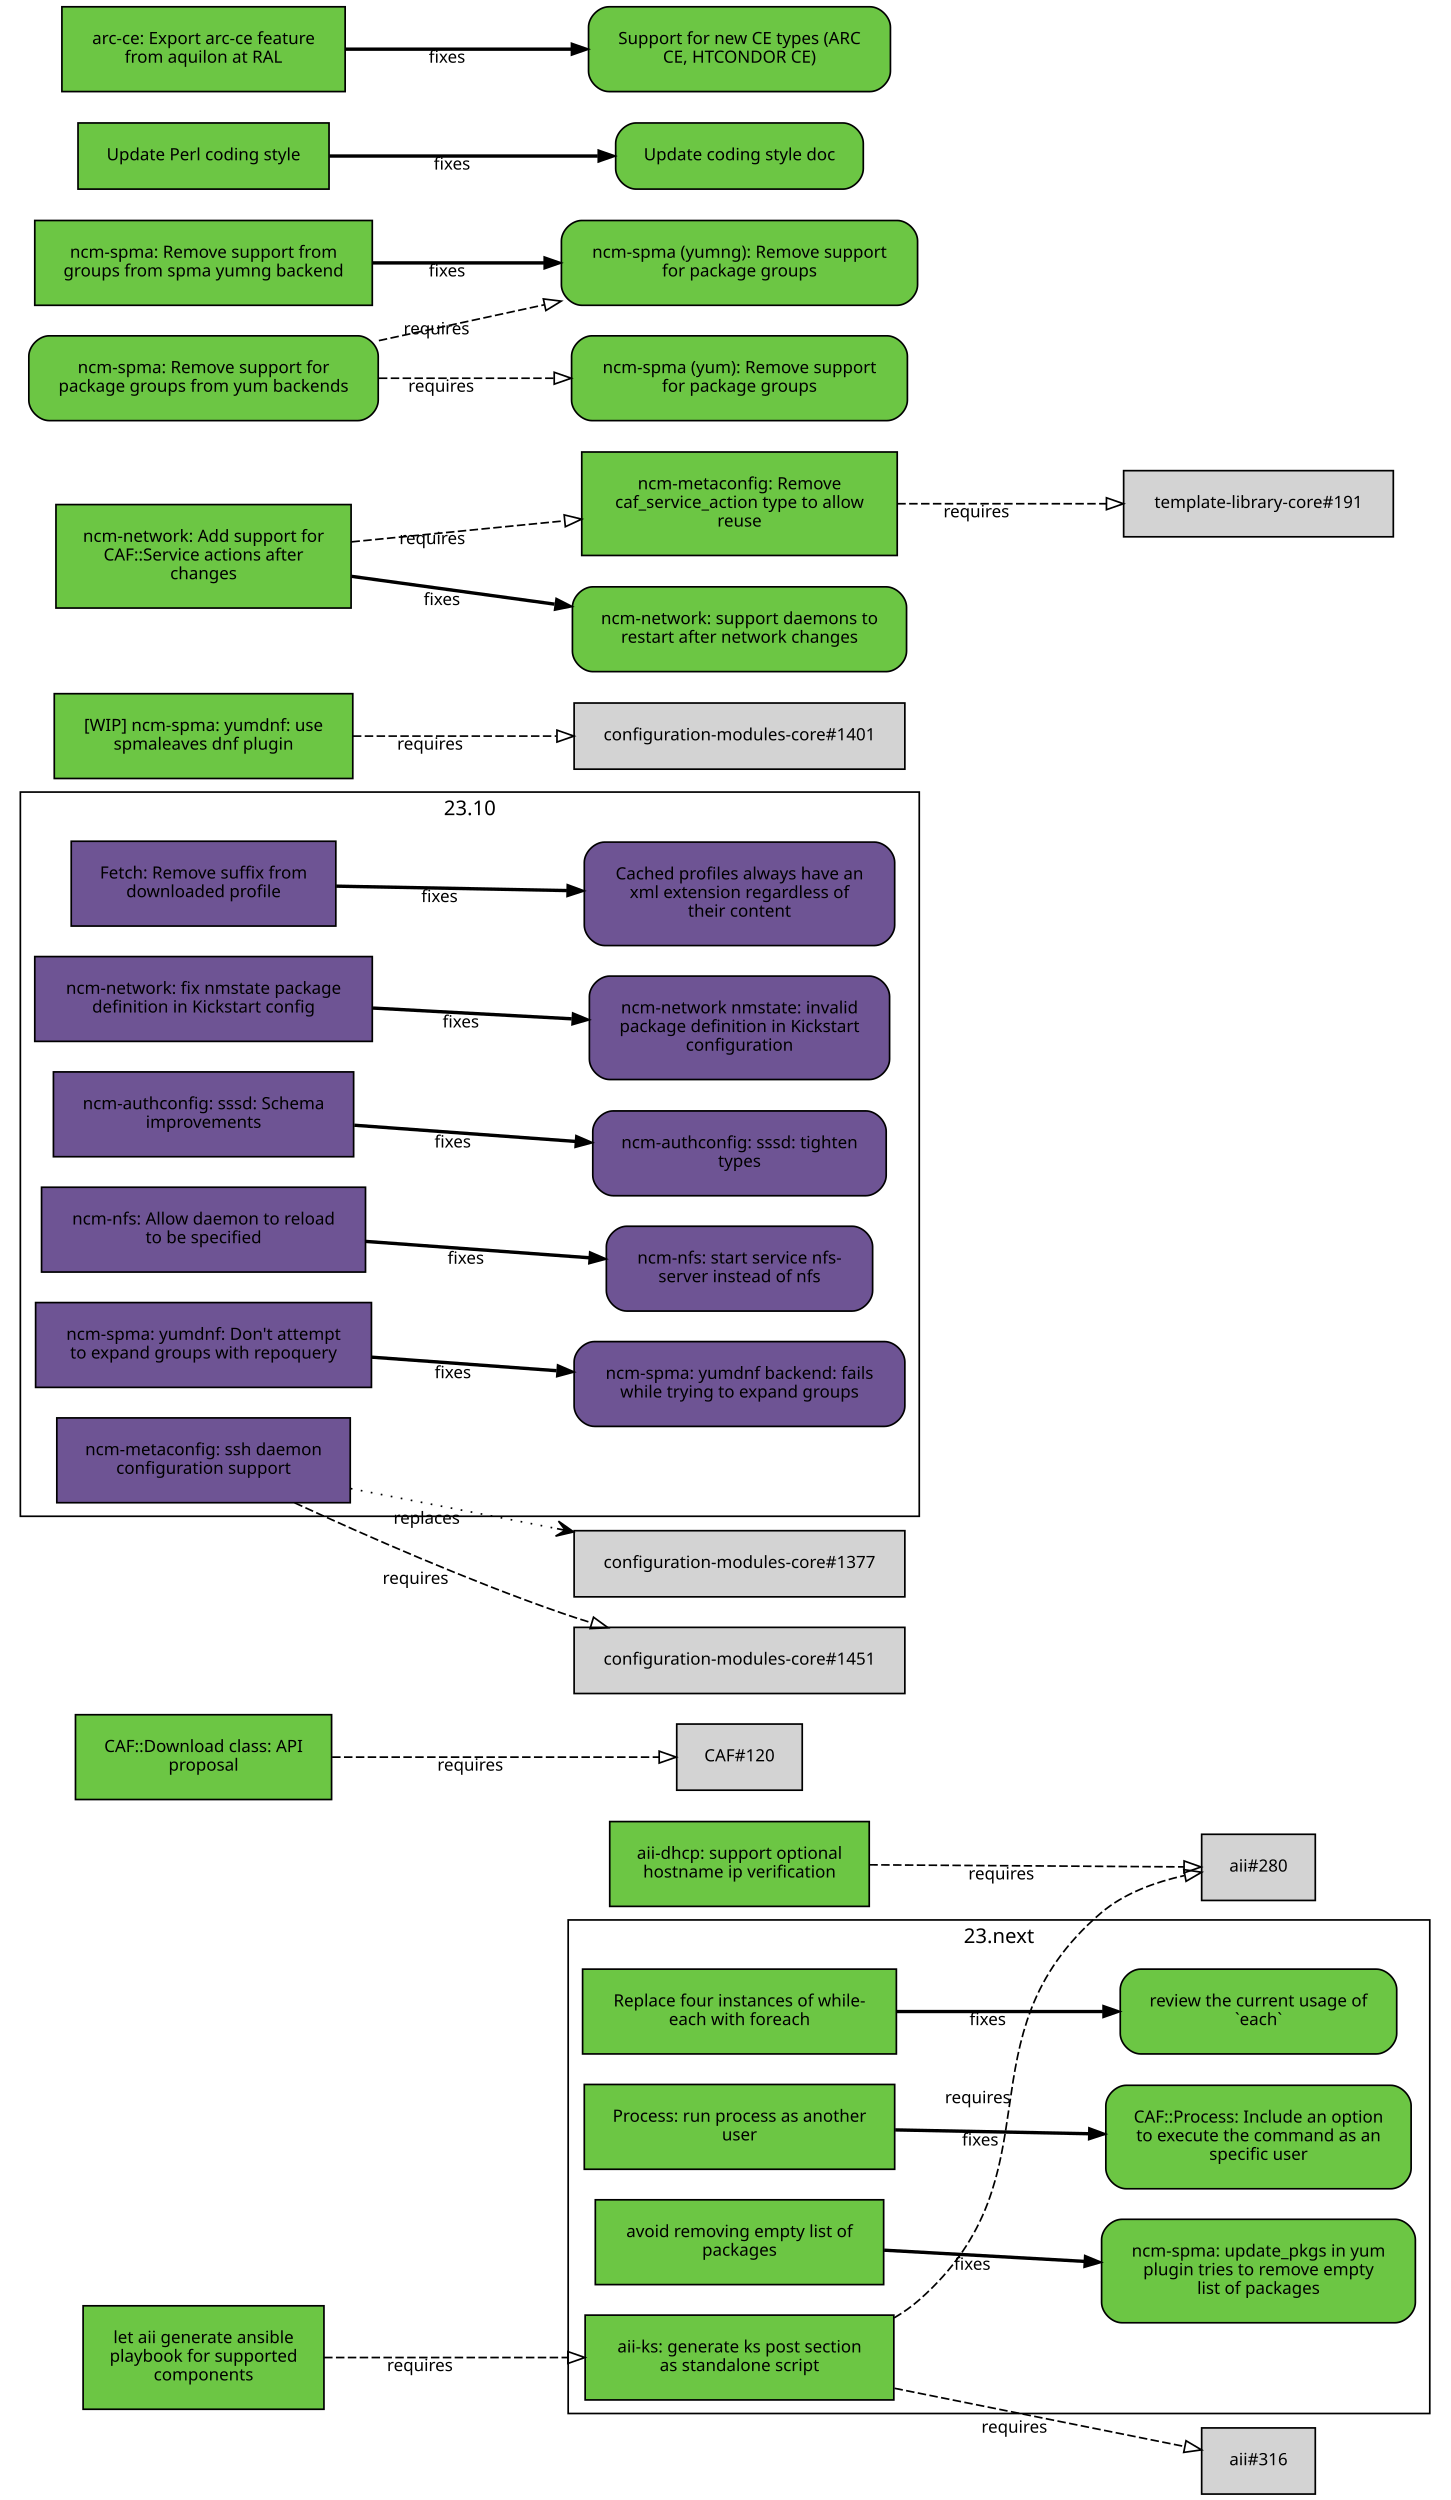
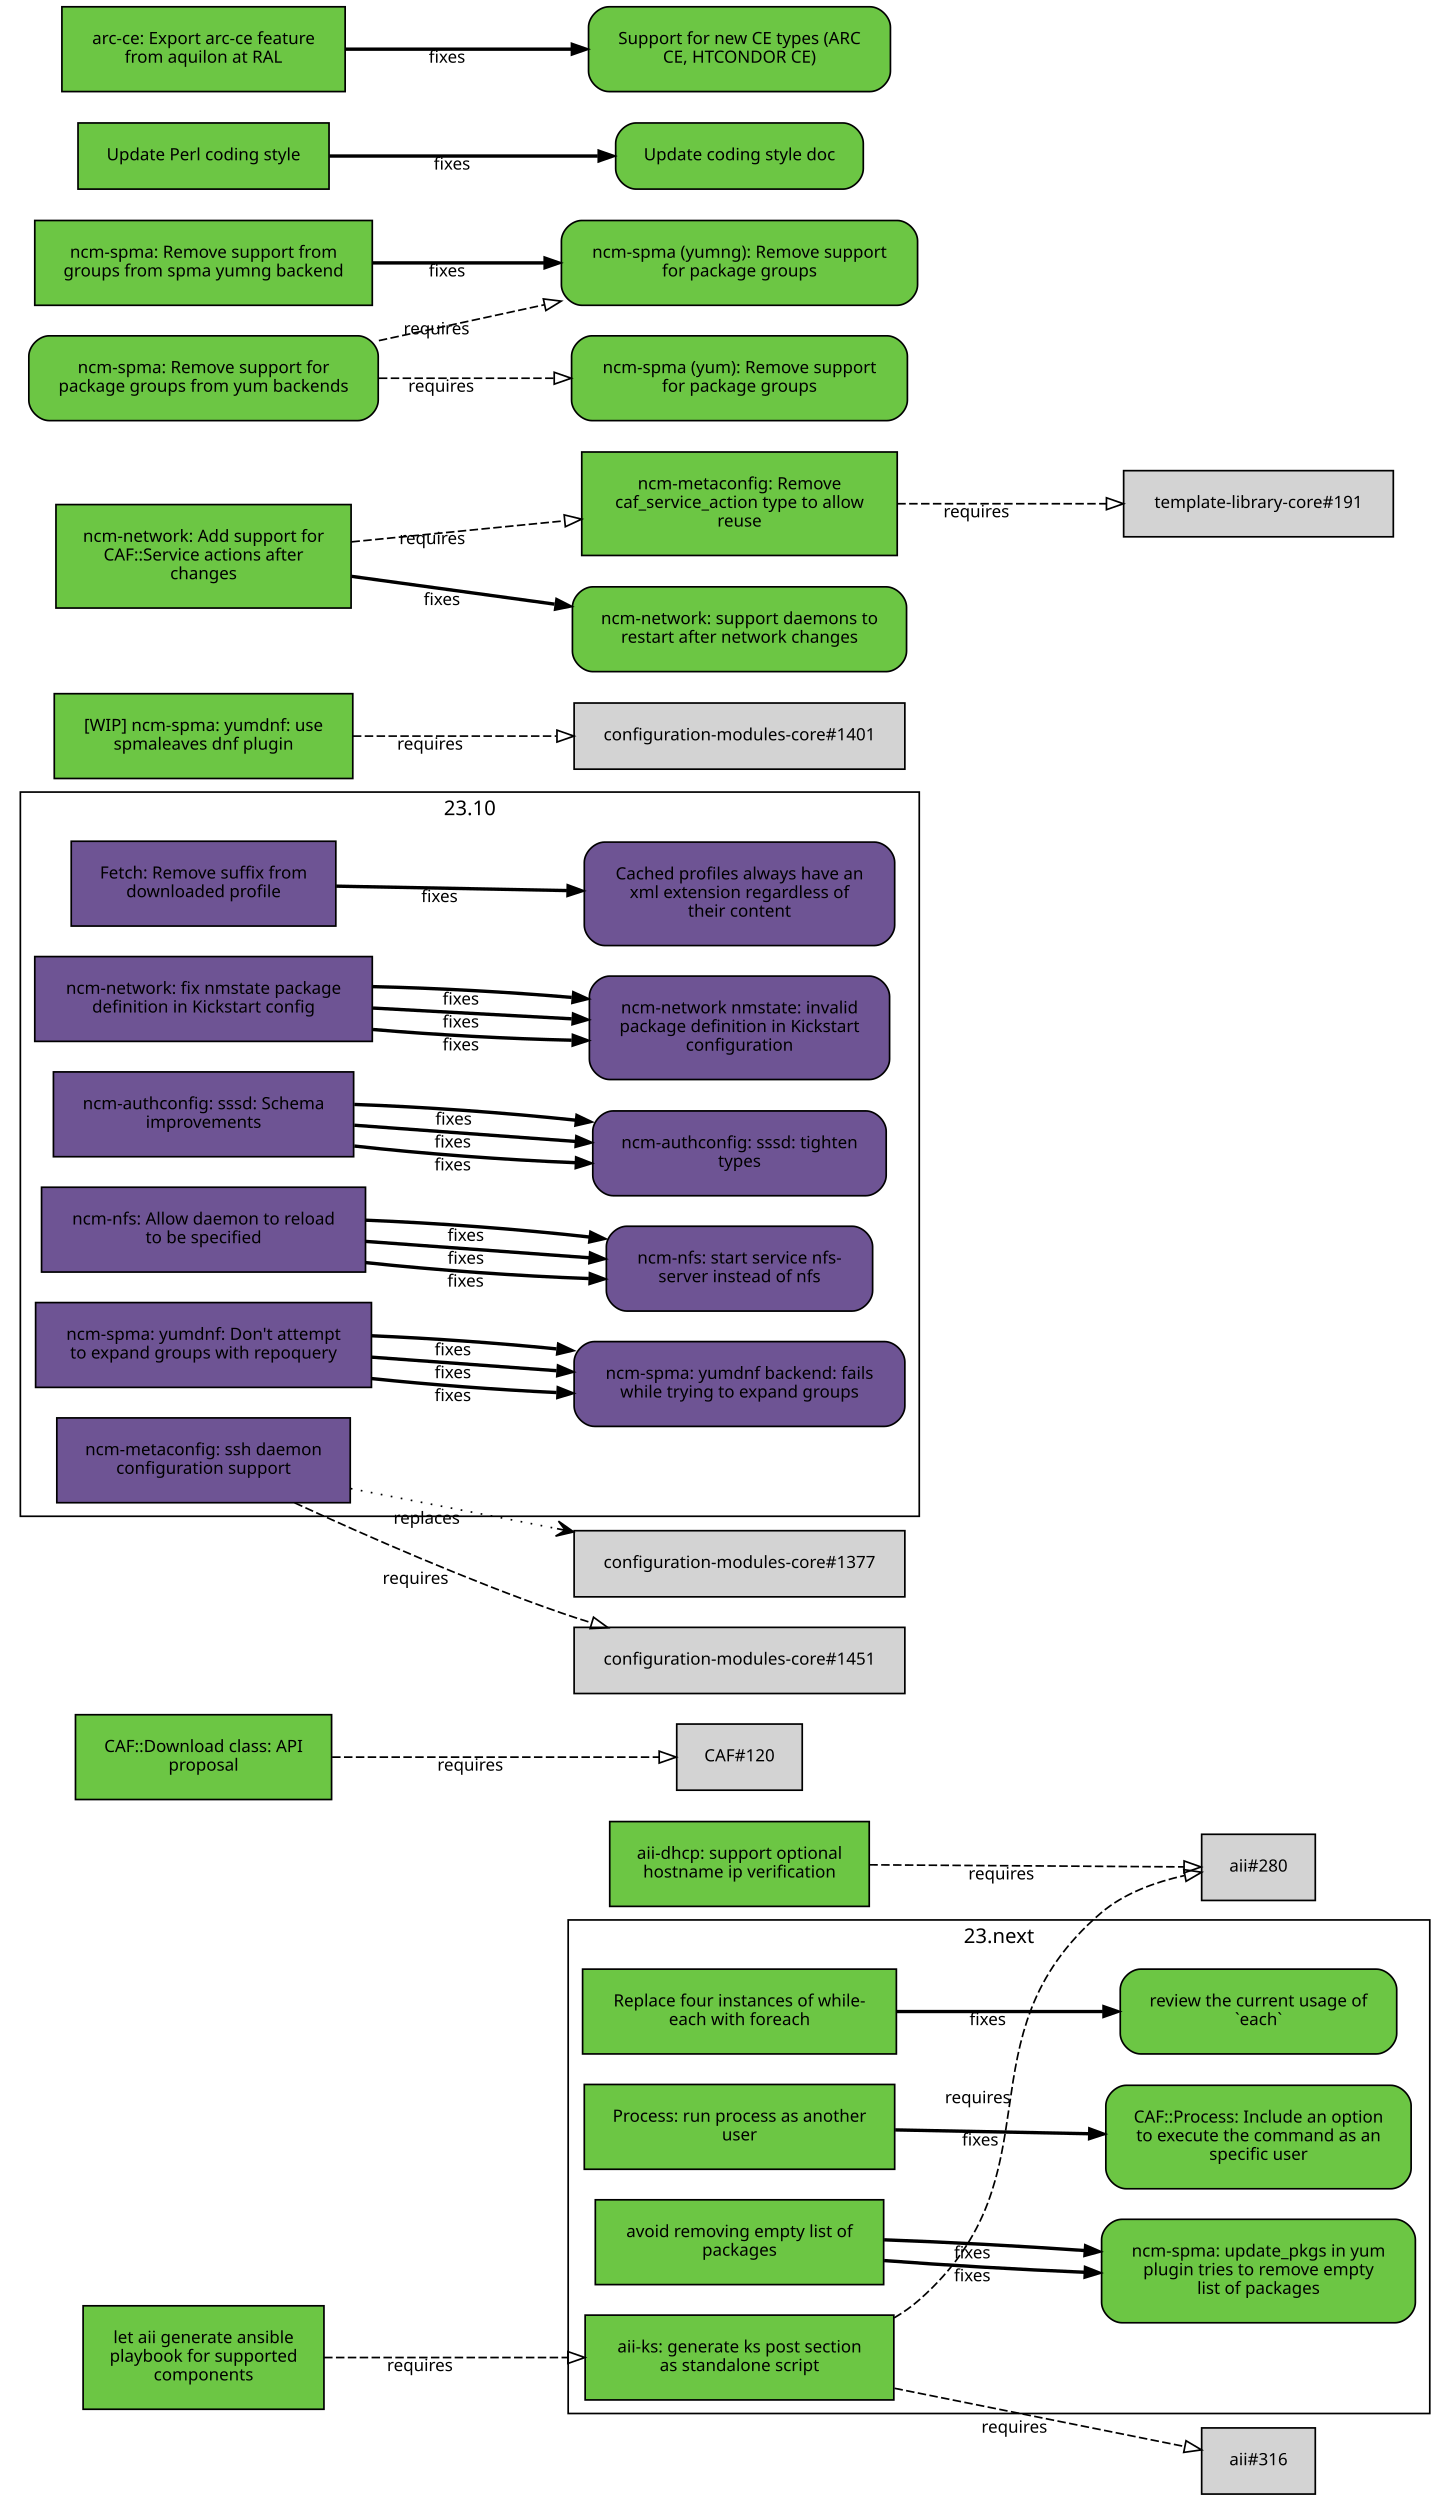
<svg xmlns="http://www.w3.org/2000/svg" xmlns:xlink="http://www.w3.org/1999/xlink" width="855pt" height="1474pt" viewBox="0.00 0.00 855.00 1474.00">
  <g id="graph0" class="graph" transform="scale(1 1) rotate(0) translate(4 1470)">
    <polygon fill="white" stroke="white" points="-4,5 -4,-1470 852,-1470 852,5 -4,5" />
    <g id="clust2" class="cluster">
      <polygon fill="none" stroke="black" points="8,-576 8,-1003 538,-1003 538,-576 8,-576" />
      <text text-anchor="middle" x="273" y="-989.4" font-family="Sans" font-size="12.00">23.10</text>
    </g>
    <g id="clust1" class="cluster">
      <polygon fill="none" stroke="black" points="331,-47 331,-338 839,-338 839,-47 331,-47" />
      <text text-anchor="middle" x="585" y="-324.4" font-family="Sans" font-size="12.00">23.next</text>
    </g>
    <g id="node1" class="node">
      <g id="a_node1">
        <a xlink:href="https://github.com/quattor/aii/pull/328" xlink:title="aii#328 (pull-request)" target="_parent">
          <polygon fill="#6cc644" stroke="black" points="523,-105 341,-105 341,-55 523,-55 523,-105" />
          <text text-anchor="middle" x="432" y="-83" font-family="Sans" font-size="10.00">aii-ks: generate ks post section</text>
          <text text-anchor="middle" x="432" y="-72" font-family="Sans" font-size="10.00">as standalone script</text>
        </a>
      </g>
    </g>
    <g id="node2" class="node">
      <polygon fill="lightgrey" stroke="black" points="771.5,-388.5 704.5,-388.5 704.5,-349.5 771.5,-349.5 771.5,-388.5" />
      <text text-anchor="middle" x="738" y="-366.5" font-family="Sans" font-size="10.00">aii#280</text>
    </g>
    <g id="edge1" class="edge">
      <path fill="none" stroke="black" stroke-dasharray="5,2" d="M523.177,-103.373C528.47,-106.484 533.473,-110.008 538,-114 621.964,-188.027 560.019,-269.143 645,-342 658.709,-353.754 677.321,-360.394 694.218,-364.145" />
      <polygon fill="none" stroke="black" points="693.975,-367.663 704.458,-366.126 695.305,-360.79 693.975,-367.663" />
      <text text-anchor="middle" x="572.527" y="-229.944" font-family="Sans" font-size="10.00">requires</text>
    </g>
    <g id="node3" class="node">
      <polygon fill="lightgrey" stroke="black" points="771.5,-38.5 704.5,-38.5 704.5,0.5 771.5,0.5 771.5,-38.5" />
      <text text-anchor="middle" x="738" y="-16.5" font-family="Sans" font-size="10.00">aii#316</text>
    </g>
    <g id="edge2" class="edge">
      <path fill="none" stroke="black" stroke-dasharray="5,2" d="M523.387,-61.863C580.055,-50.492 650.477,-36.362 694.595,-27.509" />
      <polygon fill="none" stroke="black" points="695.291,-30.939 704.407,-25.54 693.914,-24.076 695.291,-30.939" />
      <text text-anchor="middle" x="594.051" y="-35.671" font-family="Sans" font-size="10.00">requires</text>
    </g>
    <g id="node4" class="node">
      <g id="a_node4">
        <a xlink:href="https://github.com/quattor/aii/pull/331" xlink:title="aii#331 (pull-request)" target="_parent">
          <polygon fill="#6cc644" stroke="black" points="187,-110.5 45,-110.5 45,-49.5 187,-49.5 187,-110.5" />
          <text text-anchor="middle" x="116" y="-88.5" font-family="Sans" font-size="10.00">let aii generate ansible</text>
          <text text-anchor="middle" x="116" y="-77.5" font-family="Sans" font-size="10.00">playbook for supported</text>
          <text text-anchor="middle" x="116" y="-66.5" font-family="Sans" font-size="10.00">components</text>
        </a>
      </g>
    </g>
    <g id="edge3" class="edge">
      <path fill="none" stroke="black" stroke-dasharray="5,2" d="M187.077,-80C229.343,-80 283.883,-80 330.668,-80" />
      <polygon fill="none" stroke="black" points="330.834,-83.5 340.834,-80 330.834,-76.5 330.834,-83.5" />
      <text text-anchor="middle" x="243.574" y="-72" font-family="Sans" font-size="10.00">requires</text>
    </g>
    <g id="node5" class="node">
      <g id="a_node5">
        <a xlink:href="https://github.com/quattor/aii/pull/299" xlink:title="aii#299 (pull-request)" target="_parent">
          <polygon fill="#6cc644" stroke="black" points="508.5,-396 355.5,-396 355.5,-346 508.5,-346 508.5,-396" />
          <text text-anchor="middle" x="432" y="-374" font-family="Sans" font-size="10.00">aii-dhcp: support optional</text>
          <text text-anchor="middle" x="432" y="-363" font-family="Sans" font-size="10.00">hostname ip verification</text>
        </a>
      </g>
    </g>
    <g id="edge4" class="edge">
      <path fill="none" stroke="black" stroke-dasharray="5,2" d="M508.537,-370.503C567.023,-370.118 645.931,-369.599 694.049,-369.283" />
      <polygon fill="none" stroke="black" points="694.146,-372.782 704.123,-369.216 694.1,-365.782 694.146,-372.782" />
      <text text-anchor="middle" x="586.342" y="-361.86" font-family="Sans" font-size="10.00">requires</text>
    </g>
    <g id="node6" class="node">
      <g id="a_node6">
        <a xlink:href="https://github.com/quattor/CAF/pull/277" xlink:title="CAF#277 (pull-request)" target="_parent">
          <polygon fill="#6cc644" stroke="black" points="524.5,-309 339.5,-309 339.5,-259 524.5,-259 524.5,-309" />
          <text text-anchor="middle" x="432" y="-287" font-family="Sans" font-size="10.00">Replace four instances of while-</text>
          <text text-anchor="middle" x="432" y="-276" font-family="Sans" font-size="10.00">each with foreach</text>
        </a>
      </g>
    </g>
    <g id="node7" class="node">
      <g id="a_node7">
        <a xlink:href="https://github.com/quattor/CAF/issues/109" xlink:title="CAF#109 (issue)" target="_parent">
          <path fill="#6cc644" stroke="black" d="M807.5,-309C807.5,-309 668.5,-309 668.5,-309 662.5,-309 656.5,-303 656.5,-297 656.5,-297 656.5,-271 656.5,-271 656.5,-265 662.5,-259 668.5,-259 668.5,-259 807.5,-259 807.5,-259 813.5,-259 819.5,-265 819.5,-271 819.5,-271 819.5,-297 819.5,-297 819.5,-303 813.5,-309 807.5,-309" />
          <text text-anchor="middle" x="738" y="-287" font-family="Sans" font-size="10.00">review the current usage of</text>
          <text text-anchor="middle" x="738" y="-276" font-family="Sans" font-size="10.00">`each`</text>
        </a>
      </g>
    </g>
    <g id="edge5" class="edge">
      <path fill="none" stroke="black" stroke-width="2" d="M524.622,-284C563.139,-284 607.831,-284 646.253,-284" />
      <polygon fill="black" stroke="black" points="646.394,-287.5 656.394,-284 646.394,-280.5 646.394,-287.5" />
      <text text-anchor="middle" x="578.345" y="-276" font-family="Sans" font-size="10.00">fixes</text>
    </g>
    <g id="node8" class="node">
      <g id="a_node8">
        <a xlink:href="https://github.com/quattor/CAF/pull/257" xlink:title="CAF#257 (pull-request)" target="_parent">
          <polygon fill="#6cc644" stroke="black" points="523.5,-241 340.5,-241 340.5,-191 523.5,-191 523.5,-241" />
          <text text-anchor="middle" x="432" y="-219" font-family="Sans" font-size="10.00">Process: run process as another</text>
          <text text-anchor="middle" x="432" y="-208" font-family="Sans" font-size="10.00">user</text>
        </a>
      </g>
    </g>
    <g id="node9" class="node">
      <g id="a_node9">
        <a xlink:href="https://github.com/quattor/CAF/issues/253" xlink:title="CAF#253 (issue)" target="_parent">
          <path fill="#6cc644" stroke="black" d="M816,-240.5C816,-240.5 660,-240.5 660,-240.5 654,-240.5 648,-234.5 648,-228.5 648,-228.5 648,-191.5 648,-191.5 648,-185.5 654,-179.5 660,-179.5 660,-179.5 816,-179.5 816,-179.5 822,-179.5 828,-185.5 828,-191.5 828,-191.5 828,-228.5 828,-228.5 828,-234.5 822,-240.5 816,-240.5" />
          <text text-anchor="middle" x="738" y="-218.5" font-family="Sans" font-size="10.00">CAF::Process: Include an option</text>
          <text text-anchor="middle" x="738" y="-207.5" font-family="Sans" font-size="10.00">to execute the command as an</text>
          <text text-anchor="middle" x="738" y="-196.5" font-family="Sans" font-size="10.00">specific user</text>
        </a>
      </g>
    </g>
    <g id="edge6" class="edge">
      <path fill="none" stroke="black" stroke-width="2" d="M523.798,-214.208C559.701,-213.499 601.072,-212.683 637.762,-211.959" />
      <polygon fill="black" stroke="black" points="638.048,-215.454 647.977,-211.757 637.91,-208.455 638.048,-215.454" />
      <text text-anchor="middle" x="573.947" y="-204.981" font-family="Sans" font-size="10.00">fixes</text>
    </g>
    <g id="node10" class="node">
      <g id="a_node10">
        <a xlink:href="https://github.com/quattor/CAF/pull/110" xlink:title="CAF#110 (pull-request)" target="_parent">
          <polygon fill="#6cc644" stroke="black" points="191.5,-459 40.5,-459 40.5,-409 191.5,-409 191.5,-459" />
          <text text-anchor="middle" x="116" y="-437" font-family="Sans" font-size="10.00">CAF::Download class: API</text>
          <text text-anchor="middle" x="116" y="-426" font-family="Sans" font-size="10.00">proposal</text>
        </a>
      </g>
    </g>
    <g id="node11" class="node">
      <polygon fill="lightgrey" stroke="black" points="469,-453.5 395,-453.5 395,-414.5 469,-414.5 469,-453.5" />
      <text text-anchor="middle" x="432" y="-431.5" font-family="Sans" font-size="10.00">CAF#120</text>
    </g>
    <g id="edge7" class="edge">
      <path fill="none" stroke="black" stroke-dasharray="5,2" d="M191.812,-434C251.718,-434 333.856,-434 384.623,-434" />
      <polygon fill="none" stroke="black" points="384.651,-437.5 394.651,-434 384.651,-430.5 384.651,-437.5" />
      <text text-anchor="middle" x="273.255" y="-426" font-family="Sans" font-size="10.00">requires</text>
    </g>
    <g id="node12" class="node">
      <g id="a_node12">
        <a xlink:href="https://github.com/quattor/CCM/pull/210" xlink:title="CCM#210 (pull-request)" target="_parent">
          <polygon fill="#6e5494" stroke="black" points="194,-974 38,-974 38,-924 194,-924 194,-974" />
          <text text-anchor="middle" x="116" y="-952" font-family="Sans" font-size="10.00">Fetch: Remove suffix from</text>
          <text text-anchor="middle" x="116" y="-941" font-family="Sans" font-size="10.00">downloaded profile</text>
        </a>
      </g>
    </g>
    <g id="node13" class="node">
      <g id="a_node13">
        <a xlink:href="https://github.com/quattor/CCM/issues/204" xlink:title="CCM#204 (issue)" target="_parent">
          <path fill="#6e5494" stroke="black" d="M511.5,-973.5C511.5,-973.5 352.5,-973.5 352.5,-973.5 346.5,-973.5 340.5,-967.5 340.5,-961.5 340.5,-961.5 340.5,-924.5 340.5,-924.5 340.5,-918.5 346.5,-912.5 352.5,-912.5 352.5,-912.5 511.5,-912.5 511.5,-912.5 517.5,-912.5 523.5,-918.5 523.5,-924.5 523.5,-924.5 523.5,-961.5 523.5,-961.5 523.5,-967.5 517.5,-973.5 511.5,-973.5" />
          <text text-anchor="middle" x="432" y="-951.5" font-family="Sans" font-size="10.00">Cached profiles always have an</text>
          <text text-anchor="middle" x="432" y="-940.5" font-family="Sans" font-size="10.00">xml extension regardless of</text>
          <text text-anchor="middle" x="432" y="-929.5" font-family="Sans" font-size="10.00">their content</text>
        </a>
      </g>
    </g>
    <g id="edge8" class="edge">
      <path fill="none" stroke="black" stroke-width="2" d="M194.215,-947.525C235.236,-946.741 286.154,-945.768 330.251,-944.925" />
      <polygon fill="black" stroke="black" points="330.492,-948.421 340.423,-944.731 330.358,-941.423 330.492,-948.421" />
      <text text-anchor="middle" x="255.112" y="-938.132" font-family="Sans" font-size="10.00">fixes</text>
    </g>
    <g id="node14" class="node">
      <g id="a_node14">
        <a xlink:href="https://github.com/quattor/configuration-modules-core/pull/1630" xlink:title="configuration-modules-core#1630 (pull-request)" target="_parent">
          <polygon fill="#6e5494" stroke="black" points="215.5,-906 16.5,-906 16.5,-856 215.5,-856 215.5,-906" />
          <text text-anchor="middle" x="116" y="-884" font-family="Sans" font-size="10.00">ncm-network: fix nmstate package</text>
          <text text-anchor="middle" x="116" y="-873" font-family="Sans" font-size="10.00">definition in Kickstart config</text>
        </a>
      </g>
    </g>
    <g id="node15" class="node">
      <g id="a_node15">
        <a xlink:href="https://github.com/quattor/configuration-modules-core/issues/1629" xlink:title="configuration-modules-core#1629 (issue)" target="_parent">
          <path fill="#6e5494" stroke="black" d="M508.5,-894.5C508.5,-894.5 355.5,-894.5 355.5,-894.5 349.5,-894.5 343.5,-888.5 343.5,-882.5 343.5,-882.5 343.5,-845.5 343.5,-845.5 343.5,-839.5 349.5,-833.5 355.5,-833.5 355.5,-833.5 508.5,-833.5 508.5,-833.5 514.5,-833.5 520.5,-839.5 520.5,-845.5 520.5,-845.5 520.5,-882.5 520.5,-882.5 520.5,-888.5 514.5,-894.5 508.5,-894.5" />
          <text text-anchor="middle" x="432" y="-872.5" font-family="Sans" font-size="10.00">ncm-network nmstate: invalid</text>
          <text text-anchor="middle" x="432" y="-861.5" font-family="Sans" font-size="10.00">package definition in Kickstart</text>
          <text text-anchor="middle" x="432" y="-850.5" font-family="Sans" font-size="10.00">configuration</text>
        </a>
      </g>
    </g>
    <g id="edge9" class="edge">
+       <path fill="none" stroke="black" stroke-width="2" d="M215.921,-863.001C253.303,-859.825 295.798,-857.534 333.087,-856.689" />
+       <polygon fill="black" stroke="black" points="333.527,-860.182 343.458,-856.49 333.393,-853.183 333.527,-860.182" />
+       <text text-anchor="middle" x="267.683" y="-850.7" font-family="Sans" font-size="10.00">fixes</text>
+     </g>
+     <g id="edge13" class="edge">
      <path fill="none" stroke="black" stroke-width="2" d="M215.921,-875.644C253.303,-873.621 295.798,-871.32 333.087,-869.301" />
      <polygon fill="black" stroke="black" points="333.662,-872.775 343.458,-868.74 333.283,-865.785 333.662,-872.775" />
      <text text-anchor="middle" x="267.683" y="-864.192" font-family="Sans" font-size="10.00">fixes</text>
+     </g>
+     <g id="edge18" class="edge">
+       <path fill="none" stroke="black" stroke-width="2" d="M215.921,-888.287C253.303,-887.417 295.798,-885.105 333.087,-881.913" />
+       <polygon fill="black" stroke="black" points="333.808,-885.362 343.458,-880.989 333.187,-878.39 333.808,-885.362" />
+       <text text-anchor="middle" x="267.683" y="-877.684" font-family="Sans" font-size="10.00">fixes</text>
    </g>
    <g id="node16" class="node">
      <g id="a_node16">
        <a xlink:href="https://github.com/quattor/configuration-modules-core/pull/1622" xlink:title="configuration-modules-core#1622 (pull-request)" target="_parent">
          <polygon fill="#6e5494" stroke="black" points="204.5,-838 27.5,-838 27.5,-788 204.5,-788 204.5,-838" />
          <text text-anchor="middle" x="116" y="-816" font-family="Sans" font-size="10.00">ncm-authconfig: sssd: Schema</text>
          <text text-anchor="middle" x="116" y="-805" font-family="Sans" font-size="10.00">improvements</text>
        </a>
      </g>
    </g>
    <g id="node17" class="node">
      <g id="a_node17">
        <a xlink:href="https://github.com/quattor/configuration-modules-core/issues/1471" xlink:title="configuration-modules-core#1471 (issue)" target="_parent">
          <path fill="#6e5494" stroke="black" d="M506.5,-815C506.5,-815 357.5,-815 357.5,-815 351.5,-815 345.5,-809 345.5,-803 345.5,-803 345.5,-777 345.5,-777 345.5,-771 351.5,-765 357.5,-765 357.5,-765 506.5,-765 506.5,-765 512.5,-765 518.5,-771 518.5,-777 518.5,-777 518.5,-803 518.5,-803 518.5,-809 512.5,-815 506.5,-815" />
          <text text-anchor="middle" x="432" y="-793" font-family="Sans" font-size="10.00">ncm-authconfig: sssd: tighten</text>
          <text text-anchor="middle" x="432" y="-782" font-family="Sans" font-size="10.00">types</text>
        </a>
      </g>
    </g>
    <g id="edge10" class="edge">
+       <path fill="none" stroke="black" stroke-width="2" d="M204.884,-794.3C245.446,-789.779 293.697,-786.151 335.189,-784.474" />
+       <polygon fill="black" stroke="black" points="335.443,-787.967 345.307,-784.1 335.184,-780.972 335.443,-787.967" />
+       <text text-anchor="middle" x="262.92" y="-779.933" font-family="Sans" font-size="10.00">fixes</text>
+     </g>
+     <g id="edge14" class="edge">
      <path fill="none" stroke="black" stroke-width="2" d="M204.884,-806.563C245.446,-803.592 293.697,-800.057 335.189,-797.018" />
      <polygon fill="black" stroke="black" points="335.589,-800.498 345.307,-796.277 335.078,-793.517 335.589,-800.498" />
      <text text-anchor="middle" x="262.92" y="-793.433" font-family="Sans" font-size="10.00">fixes</text>
+     </g>
+     <g id="edge19" class="edge">
+       <path fill="none" stroke="black" stroke-width="2" d="M204.884,-818.825C245.446,-817.404 293.697,-813.964 335.189,-809.562" />
+       <polygon fill="black" stroke="black" points="335.747,-813.022 345.307,-808.454 334.985,-806.064 335.747,-813.022" />
+       <text text-anchor="middle" x="263.444" y="-806.894" font-family="Sans" font-size="10.00">fixes</text>
    </g>
    <g id="node18" class="node">
      <g id="a_node18">
        <a xlink:href="https://github.com/quattor/configuration-modules-core/pull/1621" xlink:title="configuration-modules-core#1621 (pull-request)" target="_parent">
          <polygon fill="#6e5494" stroke="black" points="211.5,-770 20.5,-770 20.5,-720 211.5,-720 211.5,-770" />
          <text text-anchor="middle" x="116" y="-748" font-family="Sans" font-size="10.00">ncm-nfs: Allow daemon to reload</text>
          <text text-anchor="middle" x="116" y="-737" font-family="Sans" font-size="10.00">to be specified</text>
        </a>
      </g>
    </g>
    <g id="node19" class="node">
      <g id="a_node19">
        <a xlink:href="https://github.com/quattor/configuration-modules-core/issues/1618" xlink:title="configuration-modules-core#1618 (issue)" target="_parent">
          <path fill="#6e5494" stroke="black" d="M498.5,-747C498.5,-747 365.5,-747 365.5,-747 359.5,-747 353.5,-741 353.5,-735 353.5,-735 353.5,-709 353.5,-709 353.5,-703 359.5,-697 365.5,-697 365.5,-697 498.5,-697 498.5,-697 504.5,-697 510.5,-703 510.5,-709 510.5,-709 510.5,-735 510.5,-735 510.5,-741 504.5,-747 498.5,-747" />
          <text text-anchor="middle" x="432" y="-725" font-family="Sans" font-size="10.00">ncm-nfs: start service nfs-</text>
          <text text-anchor="middle" x="432" y="-714" font-family="Sans" font-size="10.00">server instead of nfs</text>
        </a>
      </g>
    </g>
    <g id="edge11" class="edge">
+       <path fill="none" stroke="black" stroke-width="2" d="M211.636,-725.563C253.42,-721.098 302.24,-717.604 343.204,-716.172" />
+       <polygon fill="black" stroke="black" points="343.553,-719.662 353.439,-715.852 343.335,-712.666 343.553,-719.662" />
+       <text text-anchor="middle" x="270.482" y="-711.396" font-family="Sans" font-size="10.00">fixes</text>
+     </g>
+     <g id="edge15" class="edge">
      <path fill="none" stroke="black" stroke-width="2" d="M211.636,-738.068C253.508,-735.001 302.447,-731.416 343.464,-728.412" />
      <polygon fill="black" stroke="black" points="343.722,-731.902 353.439,-727.681 343.21,-724.921 343.722,-731.902" />
      <text text-anchor="middle" x="270.635" y="-724.868" font-family="Sans" font-size="10.00">fixes</text>
+     </g>
+     <g id="edge20" class="edge">
+       <path fill="none" stroke="black" stroke-width="2" d="M211.636,-750.573C253.508,-748.913 302.447,-745.243 343.464,-740.661" />
+       <polygon fill="black" stroke="black" points="343.907,-744.134 353.439,-739.51 343.104,-737.18 343.907,-744.134" />
+       <text text-anchor="middle" x="270.635" y="-738.349" font-family="Sans" font-size="10.00">fixes</text>
    </g>
    <g id="node20" class="node">
      <g id="a_node20">
        <a xlink:href="https://github.com/quattor/configuration-modules-core/pull/1620" xlink:title="configuration-modules-core#1620 (pull-request)" target="_parent">
          <polygon fill="#6e5494" stroke="black" points="215,-702 17,-702 17,-652 215,-652 215,-702" />
          <text text-anchor="middle" x="116" y="-680" font-family="Sans" font-size="10.00">ncm-spma: yumdnf: Don't attempt</text>
          <text text-anchor="middle" x="116" y="-669" font-family="Sans" font-size="10.00">to expand groups with repoquery</text>
        </a>
      </g>
    </g>
    <g id="node21" class="node">
      <g id="a_node21">
        <a xlink:href="https://github.com/quattor/configuration-modules-core/issues/1524" xlink:title="configuration-modules-core#1524 (issue)" target="_parent">
          <path fill="#6e5494" stroke="black" d="M517.5,-679C517.5,-679 346.5,-679 346.5,-679 340.5,-679 334.5,-673 334.5,-667 334.5,-667 334.5,-641 334.5,-641 334.5,-635 340.5,-629 346.5,-629 346.5,-629 517.5,-629 517.5,-629 523.5,-629 529.5,-635 529.5,-641 529.5,-641 529.5,-667 529.5,-667 529.5,-673 523.5,-679 517.5,-679" />
          <text text-anchor="middle" x="432" y="-657" font-family="Sans" font-size="10.00">ncm-spma: yumdnf backend: fails</text>
          <text text-anchor="middle" x="432" y="-646" font-family="Sans" font-size="10.00">while trying to expand groups</text>
        </a>
      </g>
    </g>
    <g id="edge12" class="edge">
+       <path fill="none" stroke="black" stroke-width="2" d="M215.06,-657.201C249.699,-653.577 288.815,-650.627 324.146,-648.959" />
+       <polygon fill="black" stroke="black" points="324.655,-652.44 334.491,-648.502 324.346,-645.446 324.655,-652.44" />
+       <text text-anchor="middle" x="262.99" y="-643.928" font-family="Sans" font-size="10.00">fixes</text>
+     </g>
+     <g id="edge16" class="edge">
      <path fill="none" stroke="black" stroke-width="2" d="M215.06,-669.817C249.699,-667.28 288.815,-664.415 324.146,-661.827" />
      <polygon fill="black" stroke="black" points="324.773,-665.29 334.491,-661.069 324.262,-658.309 324.773,-665.29" />
      <text text-anchor="middle" x="262.99" y="-657.428" font-family="Sans" font-size="10.00">fixes</text>
+     </g>
+     <g id="edge21" class="edge">
+       <path fill="none" stroke="black" stroke-width="2" d="M215.06,-682.433C249.699,-680.984 288.815,-678.202 324.146,-674.695" />
+       <polygon fill="black" stroke="black" points="324.899,-678.137 334.491,-673.636 324.186,-671.173 324.899,-678.137" />
+       <text text-anchor="middle" x="262.99" y="-670.927" font-family="Sans" font-size="10.00">fixes</text>
    </g>
    <g id="node22" class="node">
      <g id="a_node22">
        <a xlink:href="https://github.com/quattor/configuration-modules-core/pull/1554" xlink:title="configuration-modules-core#1554 (pull-request)" target="_parent">
          <polygon fill="#6cc644" stroke="black" points="517,-173 347,-173 347,-123 517,-123 517,-173" />
          <text text-anchor="middle" x="432" y="-151" font-family="Sans" font-size="10.00">avoid removing empty list of</text>
          <text text-anchor="middle" x="432" y="-140" font-family="Sans" font-size="10.00">packages</text>
        </a>
      </g>
    </g>
    <g id="node23" class="node">
      <g id="a_node23">
        <a xlink:href="https://github.com/quattor/configuration-modules-core/issues/1553" xlink:title="configuration-modules-core#1553 (issue)" target="_parent">
          <path fill="#6cc644" stroke="black" d="M818.5,-161.5C818.5,-161.5 657.5,-161.5 657.5,-161.5 651.5,-161.5 645.5,-155.5 645.5,-149.5 645.5,-149.5 645.5,-112.5 645.5,-112.5 645.5,-106.5 651.5,-100.5 657.5,-100.5 657.5,-100.5 818.5,-100.5 818.5,-100.5 824.5,-100.5 830.5,-106.5 830.5,-112.5 830.5,-112.5 830.5,-149.5 830.5,-149.5 830.5,-155.5 824.5,-161.5 818.5,-161.5" />
          <text text-anchor="middle" x="738" y="-139.5" font-family="Sans" font-size="10.00">ncm-spma: update_pkgs in yum</text>
          <text text-anchor="middle" x="738" y="-128.5" font-family="Sans" font-size="10.00">plugin tries to remove empty</text>
          <text text-anchor="middle" x="738" y="-117.5" font-family="Sans" font-size="10.00">list of packages</text>
        </a>
      </g>
    </g>
-     <g id="edge13" class="edge">
-       <path fill="none" stroke="black" stroke-width="2" d="M517.277,-143.287C553.812,-141.244 596.909,-138.834 635.213,-136.692" />
-       <polygon fill="black" stroke="black" points="635.57,-140.178 645.359,-136.125 635.179,-133.189 635.57,-140.178" />
-       <text text-anchor="middle" x="569.248" y="-131.71" font-family="Sans" font-size="10.00">fixes</text>
+     <g id="edge17" class="edge">
+       <path fill="none" stroke="black" stroke-width="2" d="M517.277,-137.172C553.812,-134.397 596.909,-131.888 635.213,-130.281" />
+       <polygon fill="black" stroke="black" points="635.508,-133.772 645.359,-129.872 635.226,-126.777 635.508,-133.772" />
+       <text text-anchor="middle" x="569.248" y="-124.962" font-family="Sans" font-size="10.00">fixes</text>
+     </g>
+     <g id="edge22" class="edge">
+       <path fill="none" stroke="black" stroke-width="2" d="M517.277,-149.402C553.812,-148.092 596.909,-145.78 635.213,-143.103" />
+       <polygon fill="black" stroke="black" points="635.634,-146.582 645.359,-142.378 635.134,-139.6 635.634,-146.582" />
+       <text text-anchor="middle" x="569.248" y="-138.458" font-family="Sans" font-size="10.00">fixes</text>
    </g>
    <g id="node24" class="node">
      <g id="a_node24">
        <a xlink:href="https://github.com/quattor/configuration-modules-core/pull/1452" xlink:title="configuration-modules-core#1452 (pull-request)" target="_parent">
          <polygon fill="#6e5494" stroke="black" points="202.5,-634 29.5,-634 29.5,-584 202.5,-584 202.5,-634" />
          <text text-anchor="middle" x="116" y="-612" font-family="Sans" font-size="10.00">ncm-metaconfig: ssh daemon</text>
          <text text-anchor="middle" x="116" y="-601" font-family="Sans" font-size="10.00">configuration support</text>
        </a>
      </g>
    </g>
    <g id="node25" class="node">
      <polygon fill="lightgrey" stroke="black" points="529.5,-567.5 334.5,-567.5 334.5,-528.5 529.5,-528.5 529.5,-567.5" />
      <text text-anchor="middle" x="432" y="-545.5" font-family="Sans" font-size="10.00">configuration-modules-core#1377</text>
    </g>
-     <g id="edge14" class="edge">
+     <g id="edge23" class="edge">
      <path fill="none" stroke="black" stroke-dasharray="1,5" d="M202.802,-592.331C240.298,-585.047 284.669,-576.427 324.269,-568.734" />
      <polygon fill="black" stroke="black" points="334.228,-566.8 325.269,-573.124 329.319,-567.753 324.411,-568.707 324.411,-568.707 324.411,-568.707 329.319,-567.753 323.553,-564.289 334.228,-566.8 334.228,-566.8" />
      <text text-anchor="middle" x="247.583" y="-571.552" font-family="Sans" font-size="10.00">replaces</text>
    </g>
    <g id="node26" class="node">
      <polygon fill="lightgrey" stroke="black" points="529.5,-510.5 334.5,-510.5 334.5,-471.5 529.5,-471.5 529.5,-510.5" />
      <text text-anchor="middle" x="432" y="-488.5" font-family="Sans" font-size="10.00">configuration-modules-core#1451</text>
    </g>
-     <g id="edge15" class="edge">
+     <g id="edge24" class="edge">
      <path fill="none" stroke="black" stroke-dasharray="5,2" d="M169.693,-583.943C211.678,-564.586 272.288,-537.982 327,-519 332.797,-516.989 338.816,-515.033 344.905,-513.152" />
      <polygon fill="none" stroke="black" points="345.944,-516.495 354.51,-510.26 343.926,-509.792 345.944,-516.495" />
      <text text-anchor="middle" x="240.995" y="-536.113" font-family="Sans" font-size="10.00">requires</text>
    </g>
    <g id="node27" class="node">
      <g id="a_node27">
        <a xlink:href="https://github.com/quattor/configuration-modules-core/pull/1507" xlink:title="configuration-modules-core#1507 (pull-request)" target="_parent">
          <polygon fill="#6cc644" stroke="black" points="204,-1061 28,-1061 28,-1011 204,-1011 204,-1061" />
          <text text-anchor="middle" x="116" y="-1039" font-family="Sans" font-size="10.00">[WIP] ncm-spma: yumdnf: use</text>
          <text text-anchor="middle" x="116" y="-1028" font-family="Sans" font-size="10.00">spmaleaves dnf plugin</text>
        </a>
      </g>
    </g>
    <g id="node28" class="node">
      <polygon fill="lightgrey" stroke="black" points="529.5,-1055.5 334.5,-1055.5 334.5,-1016.5 529.5,-1016.5 529.5,-1055.5" />
      <text text-anchor="middle" x="432" y="-1033.5" font-family="Sans" font-size="10.00">configuration-modules-core#1401</text>
    </g>
-     <g id="edge16" class="edge">
+     <g id="edge25" class="edge">
      <path fill="none" stroke="black" stroke-dasharray="5,2" d="M204.05,-1036C241.203,-1036 284.927,-1036 324.027,-1036" />
      <polygon fill="none" stroke="black" points="324.391,-1039.5 334.391,-1036 324.391,-1032.5 324.391,-1039.5" />
      <text text-anchor="middle" x="249.549" y="-1028" font-family="Sans" font-size="10.00">requires</text>
    </g>
    <g id="node29" class="node">
      <g id="a_node29">
        <a xlink:href="https://github.com/quattor/configuration-modules-core/pull/1336" xlink:title="configuration-modules-core#1336 (pull-request)" target="_parent">
          <polygon fill="#6cc644" stroke="black" points="203,-1172.5 29,-1172.5 29,-1111.5 203,-1111.5 203,-1172.5" />
          <text text-anchor="middle" x="116" y="-1150.5" font-family="Sans" font-size="10.00">ncm-network: Add support for</text>
          <text text-anchor="middle" x="116" y="-1139.5" font-family="Sans" font-size="10.00">CAF::Service actions after</text>
          <text text-anchor="middle" x="116" y="-1128.5" font-family="Sans" font-size="10.00">changes</text>
        </a>
      </g>
    </g>
    <g id="node30" class="node">
      <g id="a_node30">
        <a xlink:href="https://github.com/quattor/configuration-modules-core/pull/1335" xlink:title="configuration-modules-core#1335 (pull-request)" target="_parent">
          <polygon fill="#6cc644" stroke="black" points="525,-1203.5 339,-1203.5 339,-1142.5 525,-1142.5 525,-1203.5" />
          <text text-anchor="middle" x="432" y="-1181.5" font-family="Sans" font-size="10.00">ncm-metaconfig: Remove</text>
          <text text-anchor="middle" x="432" y="-1170.5" font-family="Sans" font-size="10.00">caf_service_action type to allow</text>
          <text text-anchor="middle" x="432" y="-1159.5" font-family="Sans" font-size="10.00">reuse</text>
        </a>
      </g>
    </g>
-     <g id="edge17" class="edge">
+     <g id="edge26" class="edge">
      <path fill="none" stroke="black" stroke-dasharray="5,2" d="M203.217,-1150.51C242.047,-1154.35 288.184,-1158.9 328.746,-1162.9" />
      <polygon fill="none" stroke="black" points="328.636,-1166.41 338.931,-1163.91 329.323,-1159.44 328.636,-1166.41" />
      <text text-anchor="middle" x="250.868" y="-1149.19" font-family="Sans" font-size="10.00">requires</text>
    </g>
    <g id="node31" class="node">
      <g id="a_node31">
        <a xlink:href="https://github.com/quattor/configuration-modules-core/issues/1071" xlink:title="configuration-modules-core#1071 (issue)" target="_parent">
          <path fill="#6cc644" stroke="black" d="M518.5,-1124C518.5,-1124 345.5,-1124 345.5,-1124 339.5,-1124 333.5,-1118 333.5,-1112 333.5,-1112 333.5,-1086 333.5,-1086 333.5,-1080 339.5,-1074 345.5,-1074 345.5,-1074 518.5,-1074 518.5,-1074 524.5,-1074 530.5,-1080 530.5,-1086 530.5,-1086 530.5,-1112 530.5,-1112 530.5,-1118 524.5,-1124 518.5,-1124" />
          <text text-anchor="middle" x="432" y="-1102" font-family="Sans" font-size="10.00">ncm-network: support daemons to</text>
          <text text-anchor="middle" x="432" y="-1091" font-family="Sans" font-size="10.00">restart after network changes</text>
        </a>
      </g>
    </g>
-     <g id="edge18" class="edge">
+     <g id="edge27" class="edge">
      <path fill="none" stroke="black" stroke-width="2" d="M203.217,-1130.19C240.216,-1125.13 283.848,-1119.15 322.972,-1113.79" />
      <polygon fill="black" stroke="black" points="323.912,-1117.2 333.344,-1112.37 322.962,-1110.26 323.912,-1117.2" />
      <text text-anchor="middle" x="256.527" y="-1113.25" font-family="Sans" font-size="10.00">fixes</text>
    </g>
    <g id="node32" class="node">
      <polygon fill="lightgrey" stroke="black" points="817.5,-1192.5 658.5,-1192.5 658.5,-1153.5 817.5,-1153.5 817.5,-1192.5" />
      <text text-anchor="middle" x="738" y="-1170.5" font-family="Sans" font-size="10.00">template-library-core#191</text>
    </g>
-     <g id="edge19" class="edge">
+     <g id="edge28" class="edge">
      <path fill="none" stroke="black" stroke-dasharray="5,2" d="M525.035,-1173C564.097,-1173 609.452,-1173 648.16,-1173" />
      <polygon fill="none" stroke="black" points="648.369,-1176.5 658.369,-1173 648.369,-1169.5 648.369,-1176.5" />
      <text text-anchor="middle" x="571.665" y="-1165" font-family="Sans" font-size="10.00">requires</text>
    </g>
    <g id="node33" class="node">
      <g id="a_node33">
        <a xlink:href="https://github.com/quattor/configuration-modules-core/pull/1148" xlink:title="configuration-modules-core#1148 (pull-request)" target="_parent">
          <polygon fill="#6cc644" stroke="black" points="215.5,-1340 16.5,-1340 16.5,-1290 215.5,-1290 215.5,-1340" />
          <text text-anchor="middle" x="116" y="-1318" font-family="Sans" font-size="10.00">ncm-spma: Remove support from</text>
          <text text-anchor="middle" x="116" y="-1307" font-family="Sans" font-size="10.00">groups from spma yumng backend</text>
        </a>
      </g>
    </g>
    <g id="node34" class="node">
      <g id="a_node34">
        <a xlink:href="https://github.com/quattor/configuration-modules-core/issues/952" xlink:title="configuration-modules-core#952 (issue)" target="_parent">
          <path fill="#6cc644" stroke="black" d="M525,-1340C525,-1340 339,-1340 339,-1340 333,-1340 327,-1334 327,-1328 327,-1328 327,-1302 327,-1302 327,-1296 333,-1290 339,-1290 339,-1290 525,-1290 525,-1290 531,-1290 537,-1296 537,-1302 537,-1302 537,-1328 537,-1328 537,-1334 531,-1340 525,-1340" />
          <text text-anchor="middle" x="432" y="-1318" font-family="Sans" font-size="10.00">ncm-spma (yumng): Remove support</text>
          <text text-anchor="middle" x="432" y="-1307" font-family="Sans" font-size="10.00">for package groups</text>
        </a>
      </g>
    </g>
-     <g id="edge20" class="edge">
+     <g id="edge29" class="edge">
      <path fill="none" stroke="black" stroke-width="2" d="M215.921,-1315C247.933,-1315 283.695,-1315 316.726,-1315" />
      <polygon fill="black" stroke="black" points="316.883,-1318.5 326.883,-1315 316.882,-1311.5 316.883,-1318.5" />
      <text text-anchor="middle" x="259.546" y="-1307" font-family="Sans" font-size="10.00">fixes</text>
    </g>
    <g id="node35" class="node">
      <g id="a_node35">
        <a xlink:href="https://github.com/quattor/configuration-modules-core/issues/950" xlink:title="configuration-modules-core#950 (issue)" target="_parent">
          <path fill="#6cc644" stroke="black" d="M207,-1272C207,-1272 25,-1272 25,-1272 19,-1272 13,-1266 13,-1260 13,-1260 13,-1234 13,-1234 13,-1228 19,-1222 25,-1222 25,-1222 207,-1222 207,-1222 213,-1222 219,-1228 219,-1234 219,-1234 219,-1260 219,-1260 219,-1266 213,-1272 207,-1272" />
          <text text-anchor="middle" x="116" y="-1250" font-family="Sans" font-size="10.00">ncm-spma: Remove support for</text>
          <text text-anchor="middle" x="116" y="-1239" font-family="Sans" font-size="10.00">package groups from yum backends</text>
        </a>
      </g>
    </g>
    <g id="node36" class="node">
      <g id="a_node36">
        <a xlink:href="https://github.com/quattor/configuration-modules-core/issues/951" xlink:title="configuration-modules-core#951 (issue)" target="_parent">
          <path fill="#6cc644" stroke="black" d="M519,-1272C519,-1272 345,-1272 345,-1272 339,-1272 333,-1266 333,-1260 333,-1260 333,-1234 333,-1234 333,-1228 339,-1222 345,-1222 345,-1222 519,-1222 519,-1222 525,-1222 531,-1228 531,-1234 531,-1234 531,-1260 531,-1260 531,-1266 525,-1272 519,-1272" />
          <text text-anchor="middle" x="432" y="-1250" font-family="Sans" font-size="10.00">ncm-spma (yum): Remove support</text>
          <text text-anchor="middle" x="432" y="-1239" font-family="Sans" font-size="10.00">for package groups</text>
        </a>
      </g>
    </g>
-     <g id="edge21" class="edge">
+     <g id="edge30" class="edge">
      <path fill="none" stroke="black" stroke-dasharray="5,2" d="M219.381,-1247C252.386,-1247 289.071,-1247 322.502,-1247" />
      <polygon fill="none" stroke="black" points="322.765,-1250.5 332.765,-1247 322.765,-1243.5 322.765,-1250.5" />
      <text text-anchor="middle" x="256.107" y="-1239" font-family="Sans" font-size="10.00">requires</text>
    </g>
-     <g id="edge22" class="edge">
+     <g id="edge31" class="edge">
      <path fill="none" stroke="black" stroke-dasharray="5,2" d="M219.381,-1269.17C250.602,-1275.93 285.116,-1283.41 317.053,-1290.32" />
      <polygon fill="none" stroke="black" points="316.361,-1293.75 326.876,-1292.45 317.843,-1286.91 316.361,-1293.75" />
      <text text-anchor="middle" x="253.372" y="-1272.86" font-family="Sans" font-size="10.00">requires</text>
    </g>
    <g id="node37" class="node">
      <g id="a_node37">
        <a xlink:href="https://github.com/quattor/quattor.github.com/pull/278" xlink:title="quattor.github.com#278 (pull-request)" target="_parent">
          <polygon fill="#6cc644" stroke="black" points="190,-1397.5 42,-1397.5 42,-1358.5 190,-1358.5 190,-1397.5" />
          <text text-anchor="middle" x="116" y="-1375.5" font-family="Sans" font-size="10.00">Update Perl coding style</text>
        </a>
      </g>
    </g>
    <g id="node38" class="node">
      <g id="a_node38">
        <a xlink:href="https://github.com/quattor/quattor.github.com/issues/215" xlink:title="quattor.github.com#215 (issue)" target="_parent">
          <path fill="#6cc644" stroke="black" d="M493,-1397.5C493,-1397.5 371,-1397.5 371,-1397.5 365,-1397.5 359,-1391.5 359,-1385.5 359,-1385.5 359,-1370.5 359,-1370.5 359,-1364.5 365,-1358.5 371,-1358.5 371,-1358.5 493,-1358.5 493,-1358.5 499,-1358.5 505,-1364.5 505,-1370.5 505,-1370.5 505,-1385.5 505,-1385.5 505,-1391.5 499,-1397.5 493,-1397.5" />
          <text text-anchor="middle" x="432" y="-1375.5" font-family="Sans" font-size="10.00">Update coding style doc</text>
        </a>
      </g>
    </g>
-     <g id="edge23" class="edge">
+     <g id="edge32" class="edge">
      <path fill="none" stroke="black" stroke-width="2" d="M190.223,-1378C237.595,-1378 299.358,-1378 348.469,-1378" />
      <polygon fill="black" stroke="black" points="348.747,-1381.5 358.747,-1378 348.746,-1374.5 348.747,-1381.5" />
      <text text-anchor="middle" x="262.497" y="-1370" font-family="Sans" font-size="10.00">fixes</text>
    </g>
    <g id="node39" class="node">
      <g id="a_node39">
        <a xlink:href="https://github.com/quattor/template-library-grid/pull/232" xlink:title="template-library-grid#232 (pull-request)" target="_parent">
          <polygon fill="#6cc644" stroke="black" points="199.5,-1466 32.5,-1466 32.5,-1416 199.5,-1416 199.5,-1466" />
          <text text-anchor="middle" x="116" y="-1444" font-family="Sans" font-size="10.00">arc-ce: Export arc-ce feature</text>
          <text text-anchor="middle" x="116" y="-1433" font-family="Sans" font-size="10.00">from aquilon at RAL</text>
        </a>
      </g>
    </g>
    <g id="node40" class="node">
      <g id="a_node40">
        <a xlink:href="https://github.com/quattor/template-library-grid/issues/221" xlink:title="template-library-grid#221 (issue)" target="_parent">
          <path fill="#6cc644" stroke="black" d="M509,-1466C509,-1466 355,-1466 355,-1466 349,-1466 343,-1460 343,-1454 343,-1454 343,-1428 343,-1428 343,-1422 349,-1416 355,-1416 355,-1416 509,-1416 509,-1416 515,-1416 521,-1422 521,-1428 521,-1428 521,-1454 521,-1454 521,-1460 515,-1466 509,-1466" />
          <text text-anchor="middle" x="432" y="-1444" font-family="Sans" font-size="10.00">Support for new CE types (ARC</text>
          <text text-anchor="middle" x="432" y="-1433" font-family="Sans" font-size="10.00">CE, HTCONDOR CE)</text>
        </a>
      </g>
    </g>
-     <g id="edge24" class="edge">
+     <g id="edge33" class="edge">
      <path fill="none" stroke="black" stroke-width="2" d="M199.911,-1441C240.702,-1441 290.151,-1441 332.823,-1441" />
      <polygon fill="black" stroke="black" points="332.947,-1444.5 342.947,-1441 332.947,-1437.5 332.947,-1444.5" />
      <text text-anchor="middle" x="259.543" y="-1433" font-family="Sans" font-size="10.00">fixes</text>
    </g>
  </g>
</svg>
